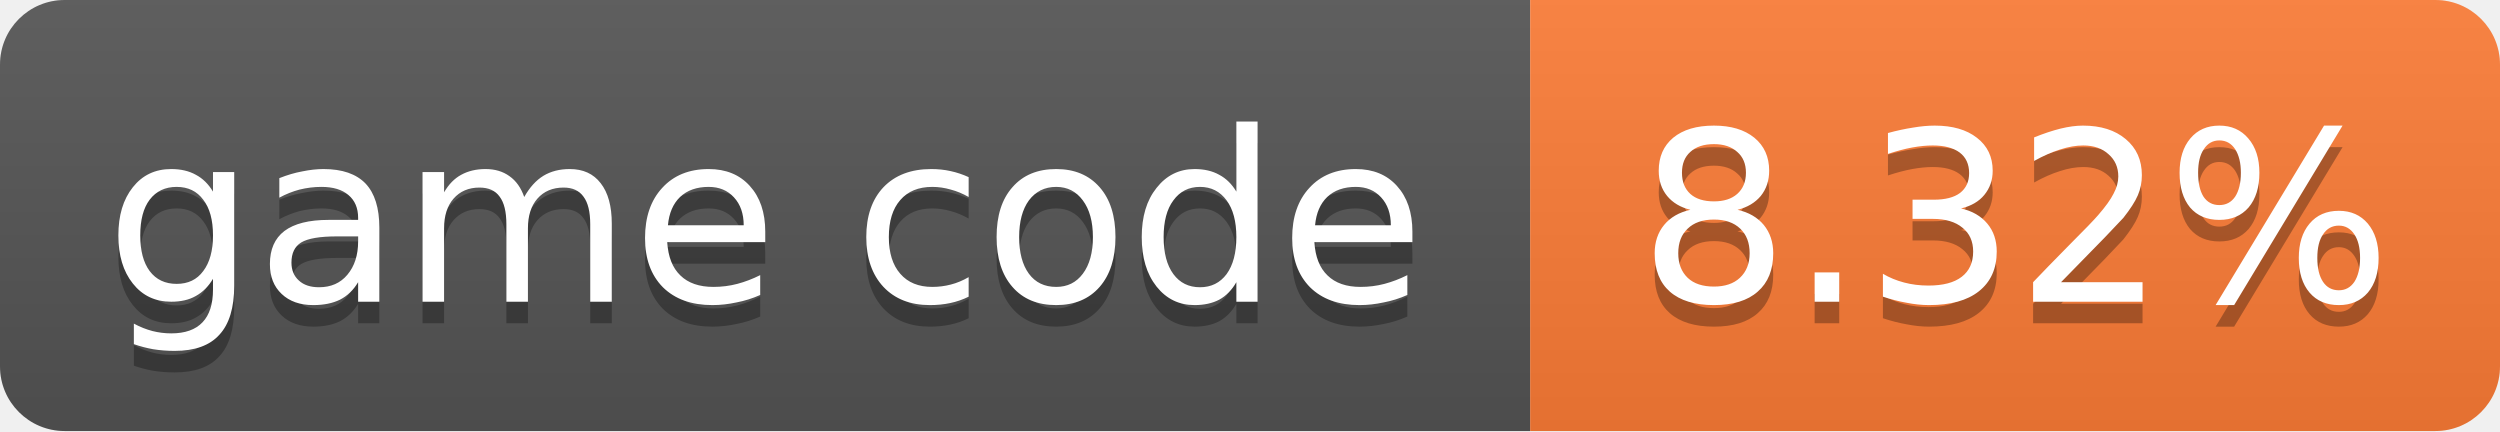
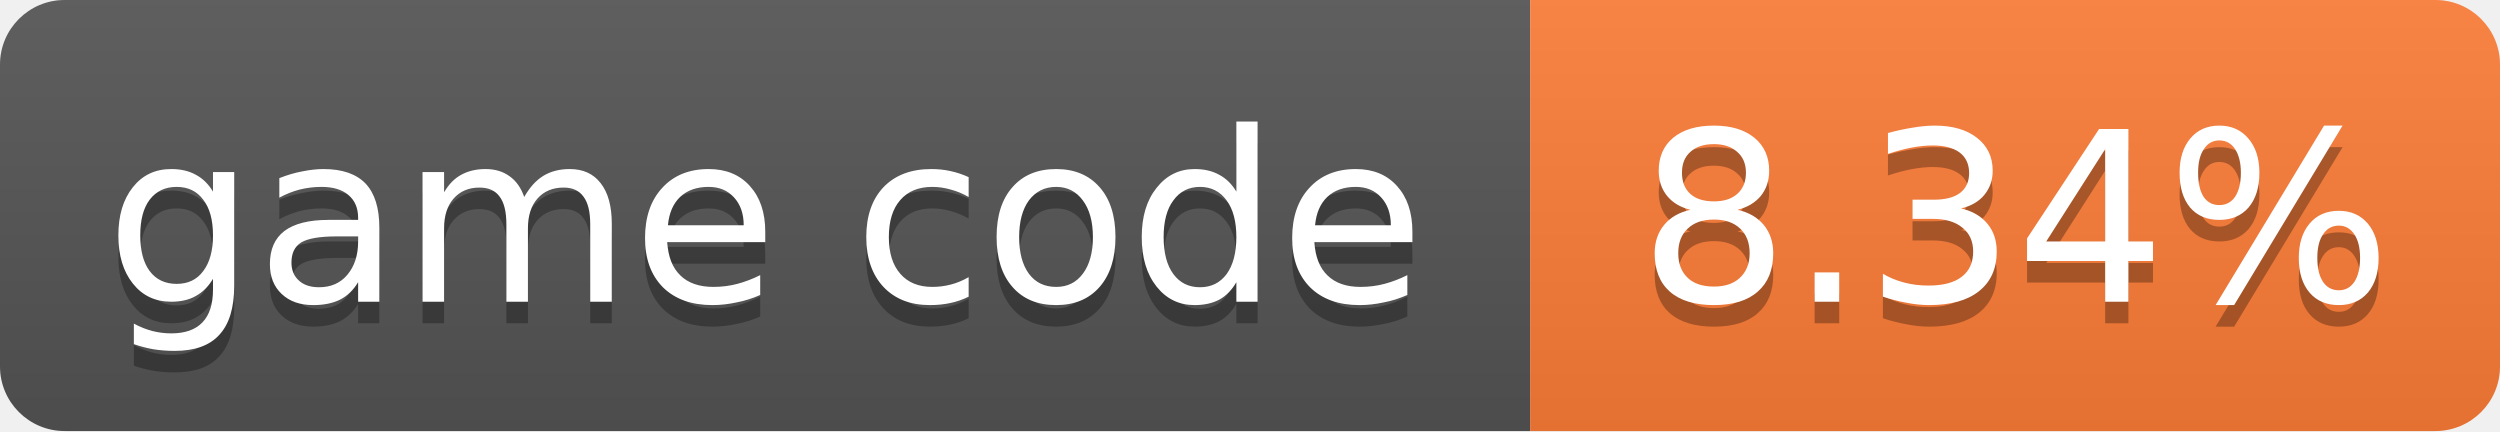
- <svg xmlns="http://www.w3.org/2000/svg" width="116" height="20" role="img" aria-label="game code: 8.32%">
+ <svg xmlns="http://www.w3.org/2000/svg" width="116" height="20" role="img" aria-label="game code: 8.34%">
  <linearGradient id="s" x2="0" y2="100%">
    <stop offset="0" stop-color="#bbb" stop-opacity=".1" />
    <stop offset="1" stop-opacity=".1" />
  </linearGradient>
  <clipPath id="r">
    <rect width="116" height="20" rx="3" fill="#fff" />
  </clipPath>
  <g clip-path="url(#r)">
    <rect width="71" height="20" fill="#555" />
    <rect x="71" width="45" height="20" fill="#fe7d37" />
    <rect width="116" height="20" fill="url(#s)" />
  </g>
  <g fill="#fff" text-anchor="middle" font-family="Verdana,Geneva,DejaVu Sans,sans-serif" font-size="11">
    <text x="35.5" y="15" fill="#010101" fill-opacity=".3">game code</text>
    <text x="35.5" y="14">game code</text>
-     <text x="93.5" y="15" fill="#010101" fill-opacity=".3">8.32%</text>
-     <text x="93.5" y="14">8.32%</text>
+     <text x="93.5" y="15" fill="#010101" fill-opacity=".3">8.34%</text>
+     <text x="93.5" y="14">8.34%</text>
  </g>
</svg>
